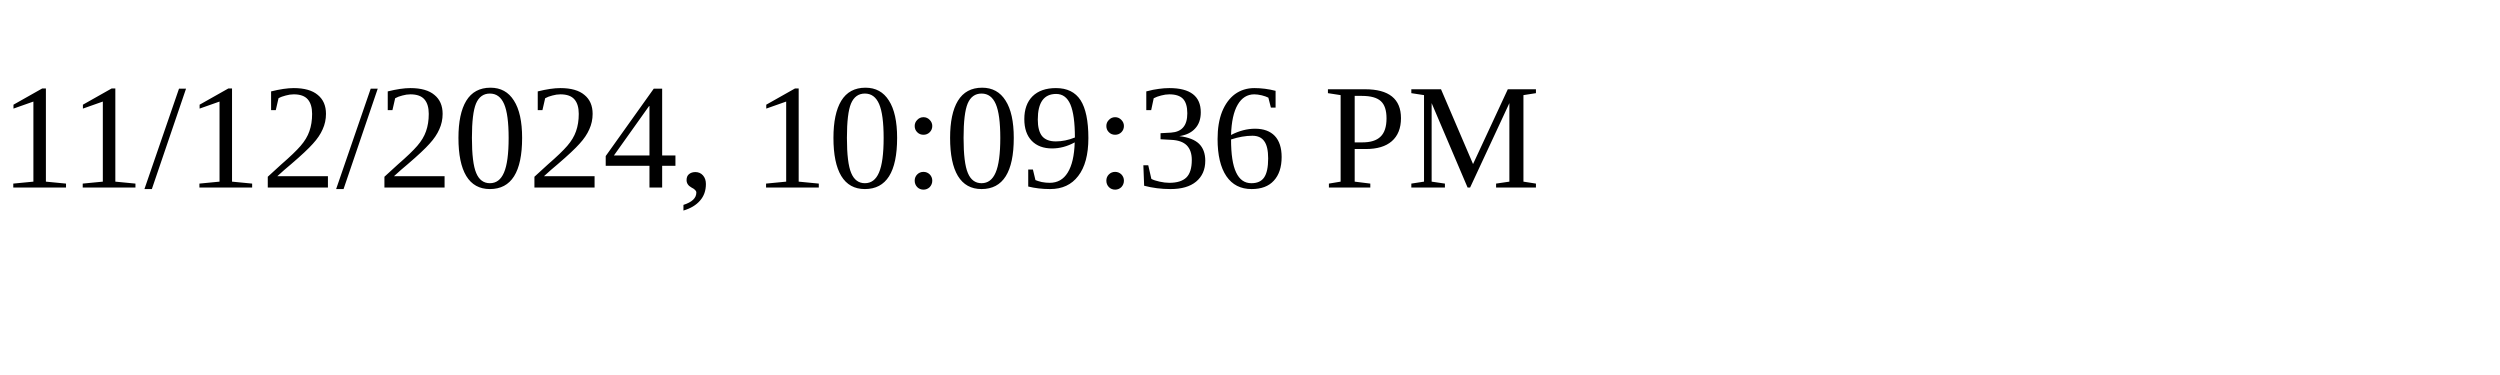
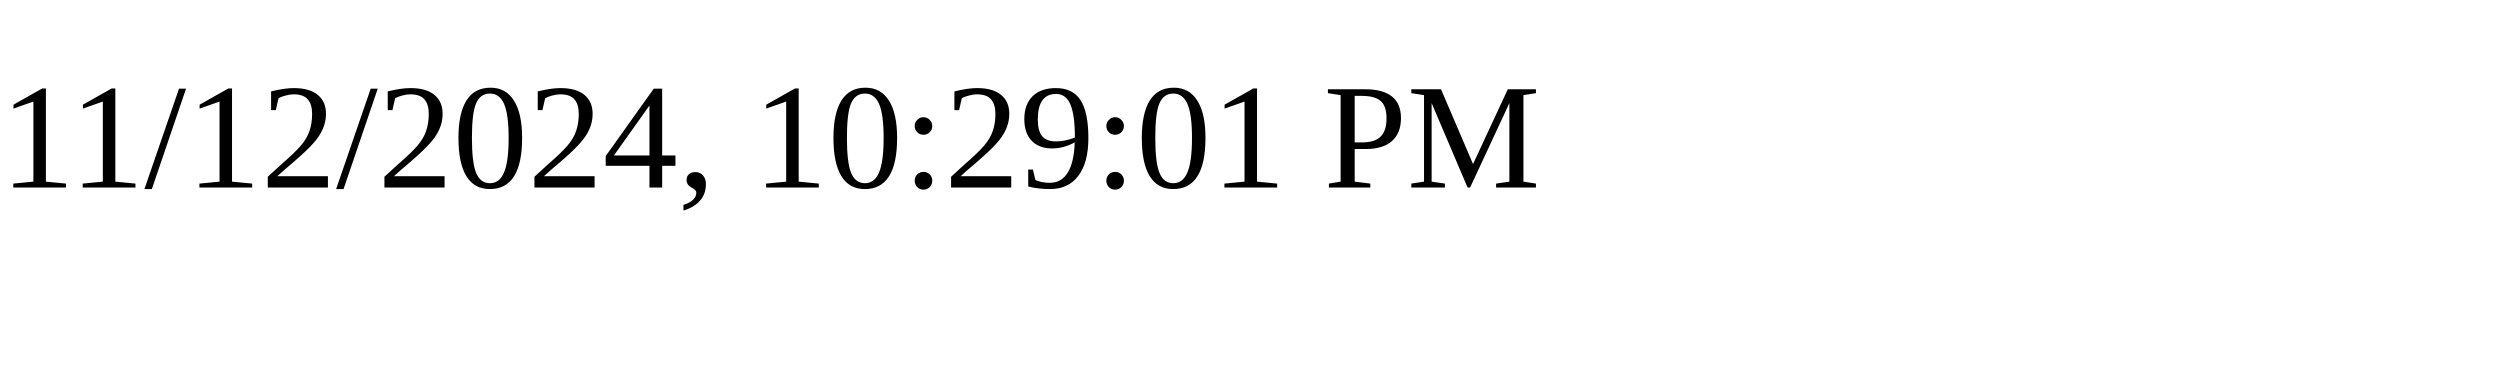
<svg xmlns="http://www.w3.org/2000/svg" height="30" width="200">
-   <text x="0" y="15">11/12/2024, 10:09:36 PM</text>
+   <text x="0" y="15">11/12/2024, 10:29:01 PM</text>
</svg>
